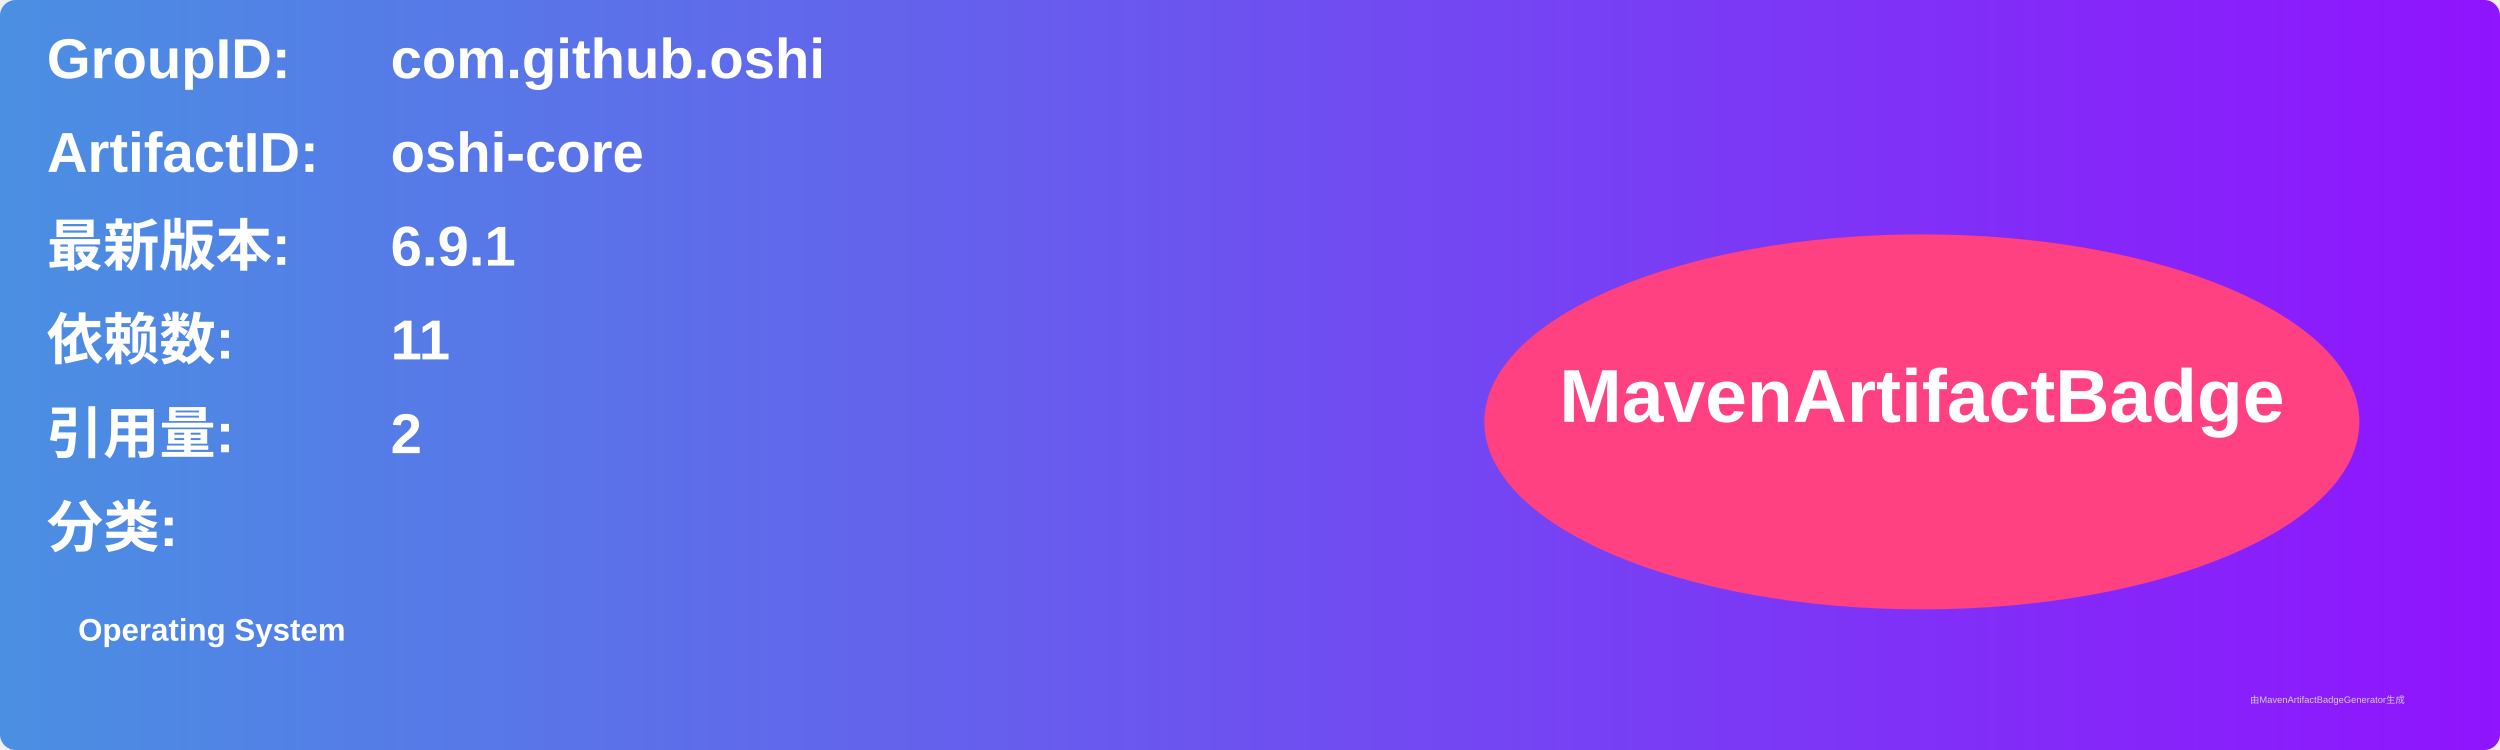
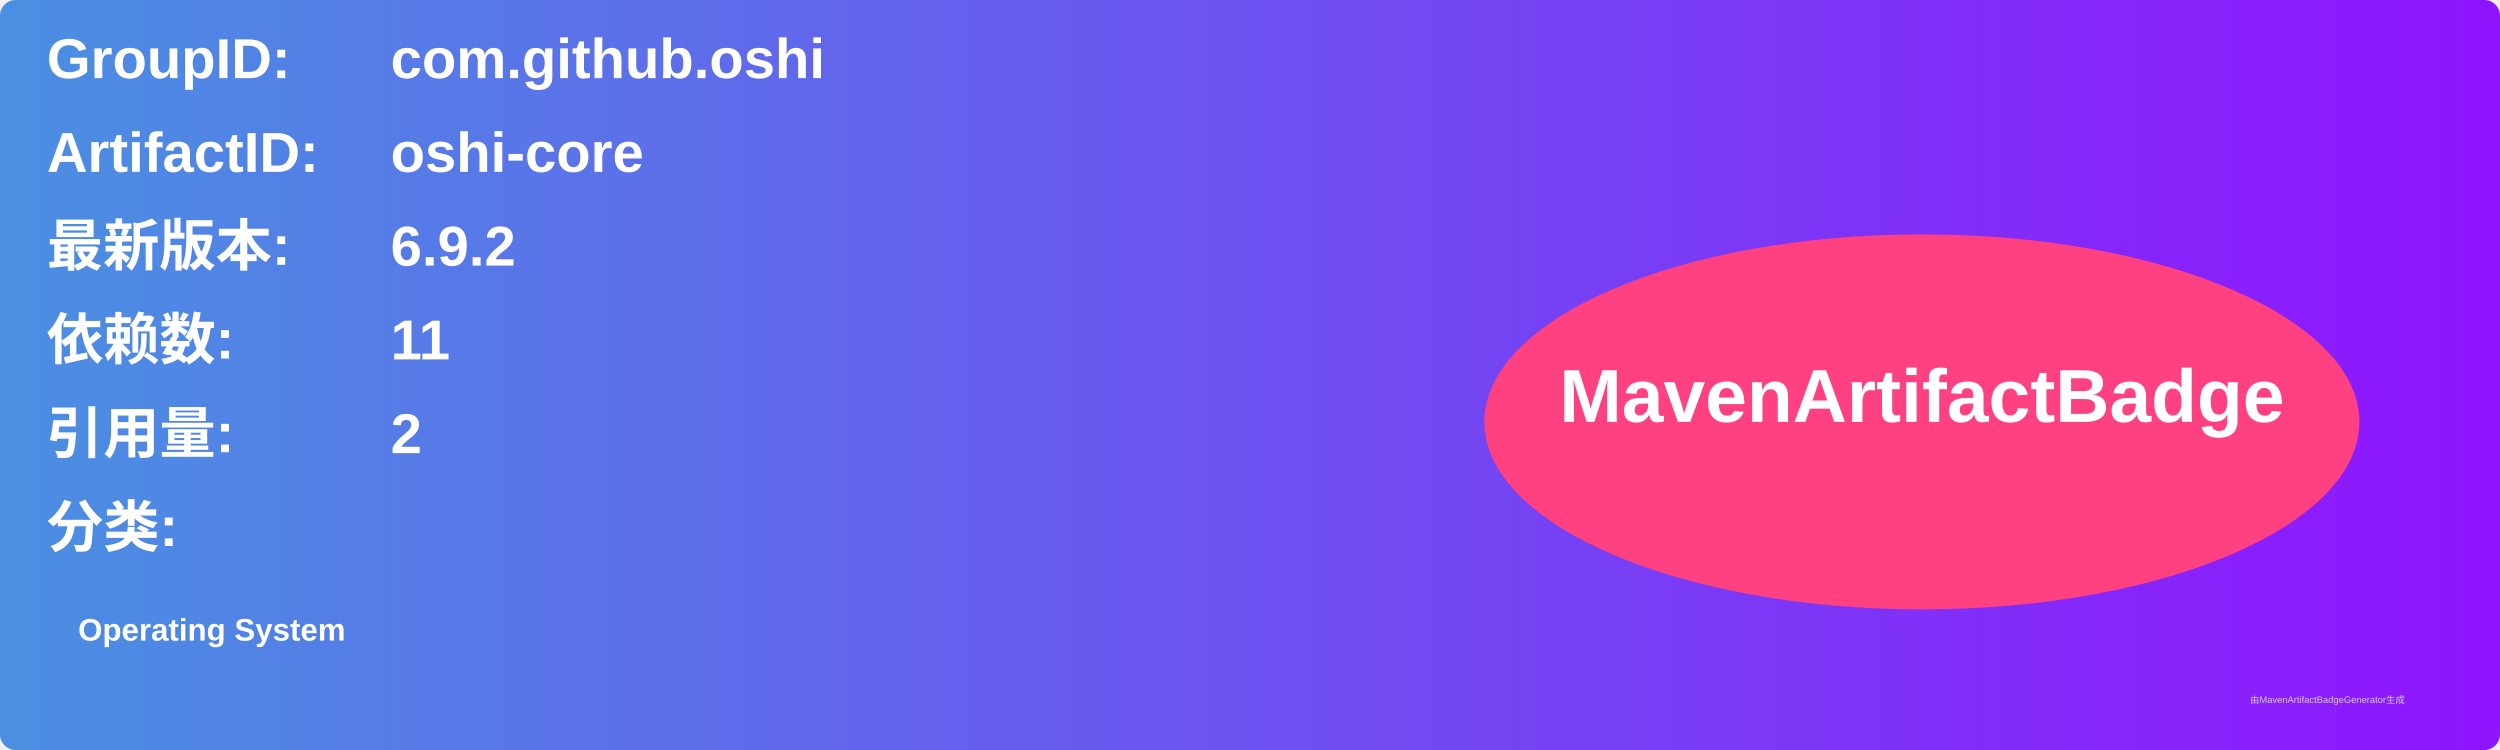
<svg xmlns="http://www.w3.org/2000/svg" width="800" height="240" viewBox="0 0 800 240">
  <linearGradient id="grad" x1="0%" y1="0%" x2="100%" y2="0%">
    <stop offset="0%" stop-color="#4a90e2" />
    <stop offset="100%" stop-color="#9013fe" />
  </linearGradient>
  <rect width="100%" height="100%" rx="5" ry="5" fill="url(#grad)" />
  <g transform="translate(15, 15)">
    <text x="0" y="10" font-family="Arial" font-size="18" fill="white" font-weight="bold" width="260">GroupID:</text>
    <text x="110" y="10" font-family="Arial" font-size="18" fill="white" font-weight="bold" width="460">com.github.oshi</text>
    <text x="0" y="40" font-family="Arial" font-size="18" fill="white" font-weight="bold" width="260">ArtifactID:</text>
    <text x="110" y="40" font-family="Arial" font-size="18" fill="white" font-weight="bold" width="460">oshi-core</text>
    <text x="0" y="70" font-family="Arial" font-size="18" fill="white" font-weight="bold">最新版本:</text>
    <text x="110" y="70" font-family="Arial" font-size="18" fill="white" font-weight="bold">
-       <tspan font-weight="bold">6.9.1</tspan>
+       <tspan font-weight="bold">6.9.2</tspan>
    </text>
    <text x="0" y="100" font-family="Arial" font-size="18" fill="white" font-weight="bold">依赖数: </text>
    <text x="110" y="100" font-family="Arial" font-size="18" fill="white">
      <tspan font-weight="bold">11</tspan>
    </text>
    <text x="0" y="130" font-family="Arial" font-size="18" fill="white" font-weight="bold">引用量: </text>
    <text x="110" y="130" font-family="Arial" font-size="18" fill="white">
      <tspan font-weight="bold">2</tspan>
    </text>
    <text x="0" y="160" font-family="Arial" font-size="18" fill="white" font-weight="bold">分类:</text>
    <text x="10" y="190" font-family="Arial" font-size="10" fill="white">
      <tspan font-weight="bold">Operating System</tspan>
    </text>
    <ellipse cx="600" cy="120" rx="140" ry="60" fill="#ff4081" />
    <text x="600" y="120" text-anchor="middle" font-family="Arial" font-size="24" fill="white" font-weight="bold">MavenArtifactBadge</text>
  </g>
  <text x="720" y="225" font-family="Arial" font-size="3" fill="#d0d0d0">由MavenArtifactBadgeGenerator生成</text>
</svg>
